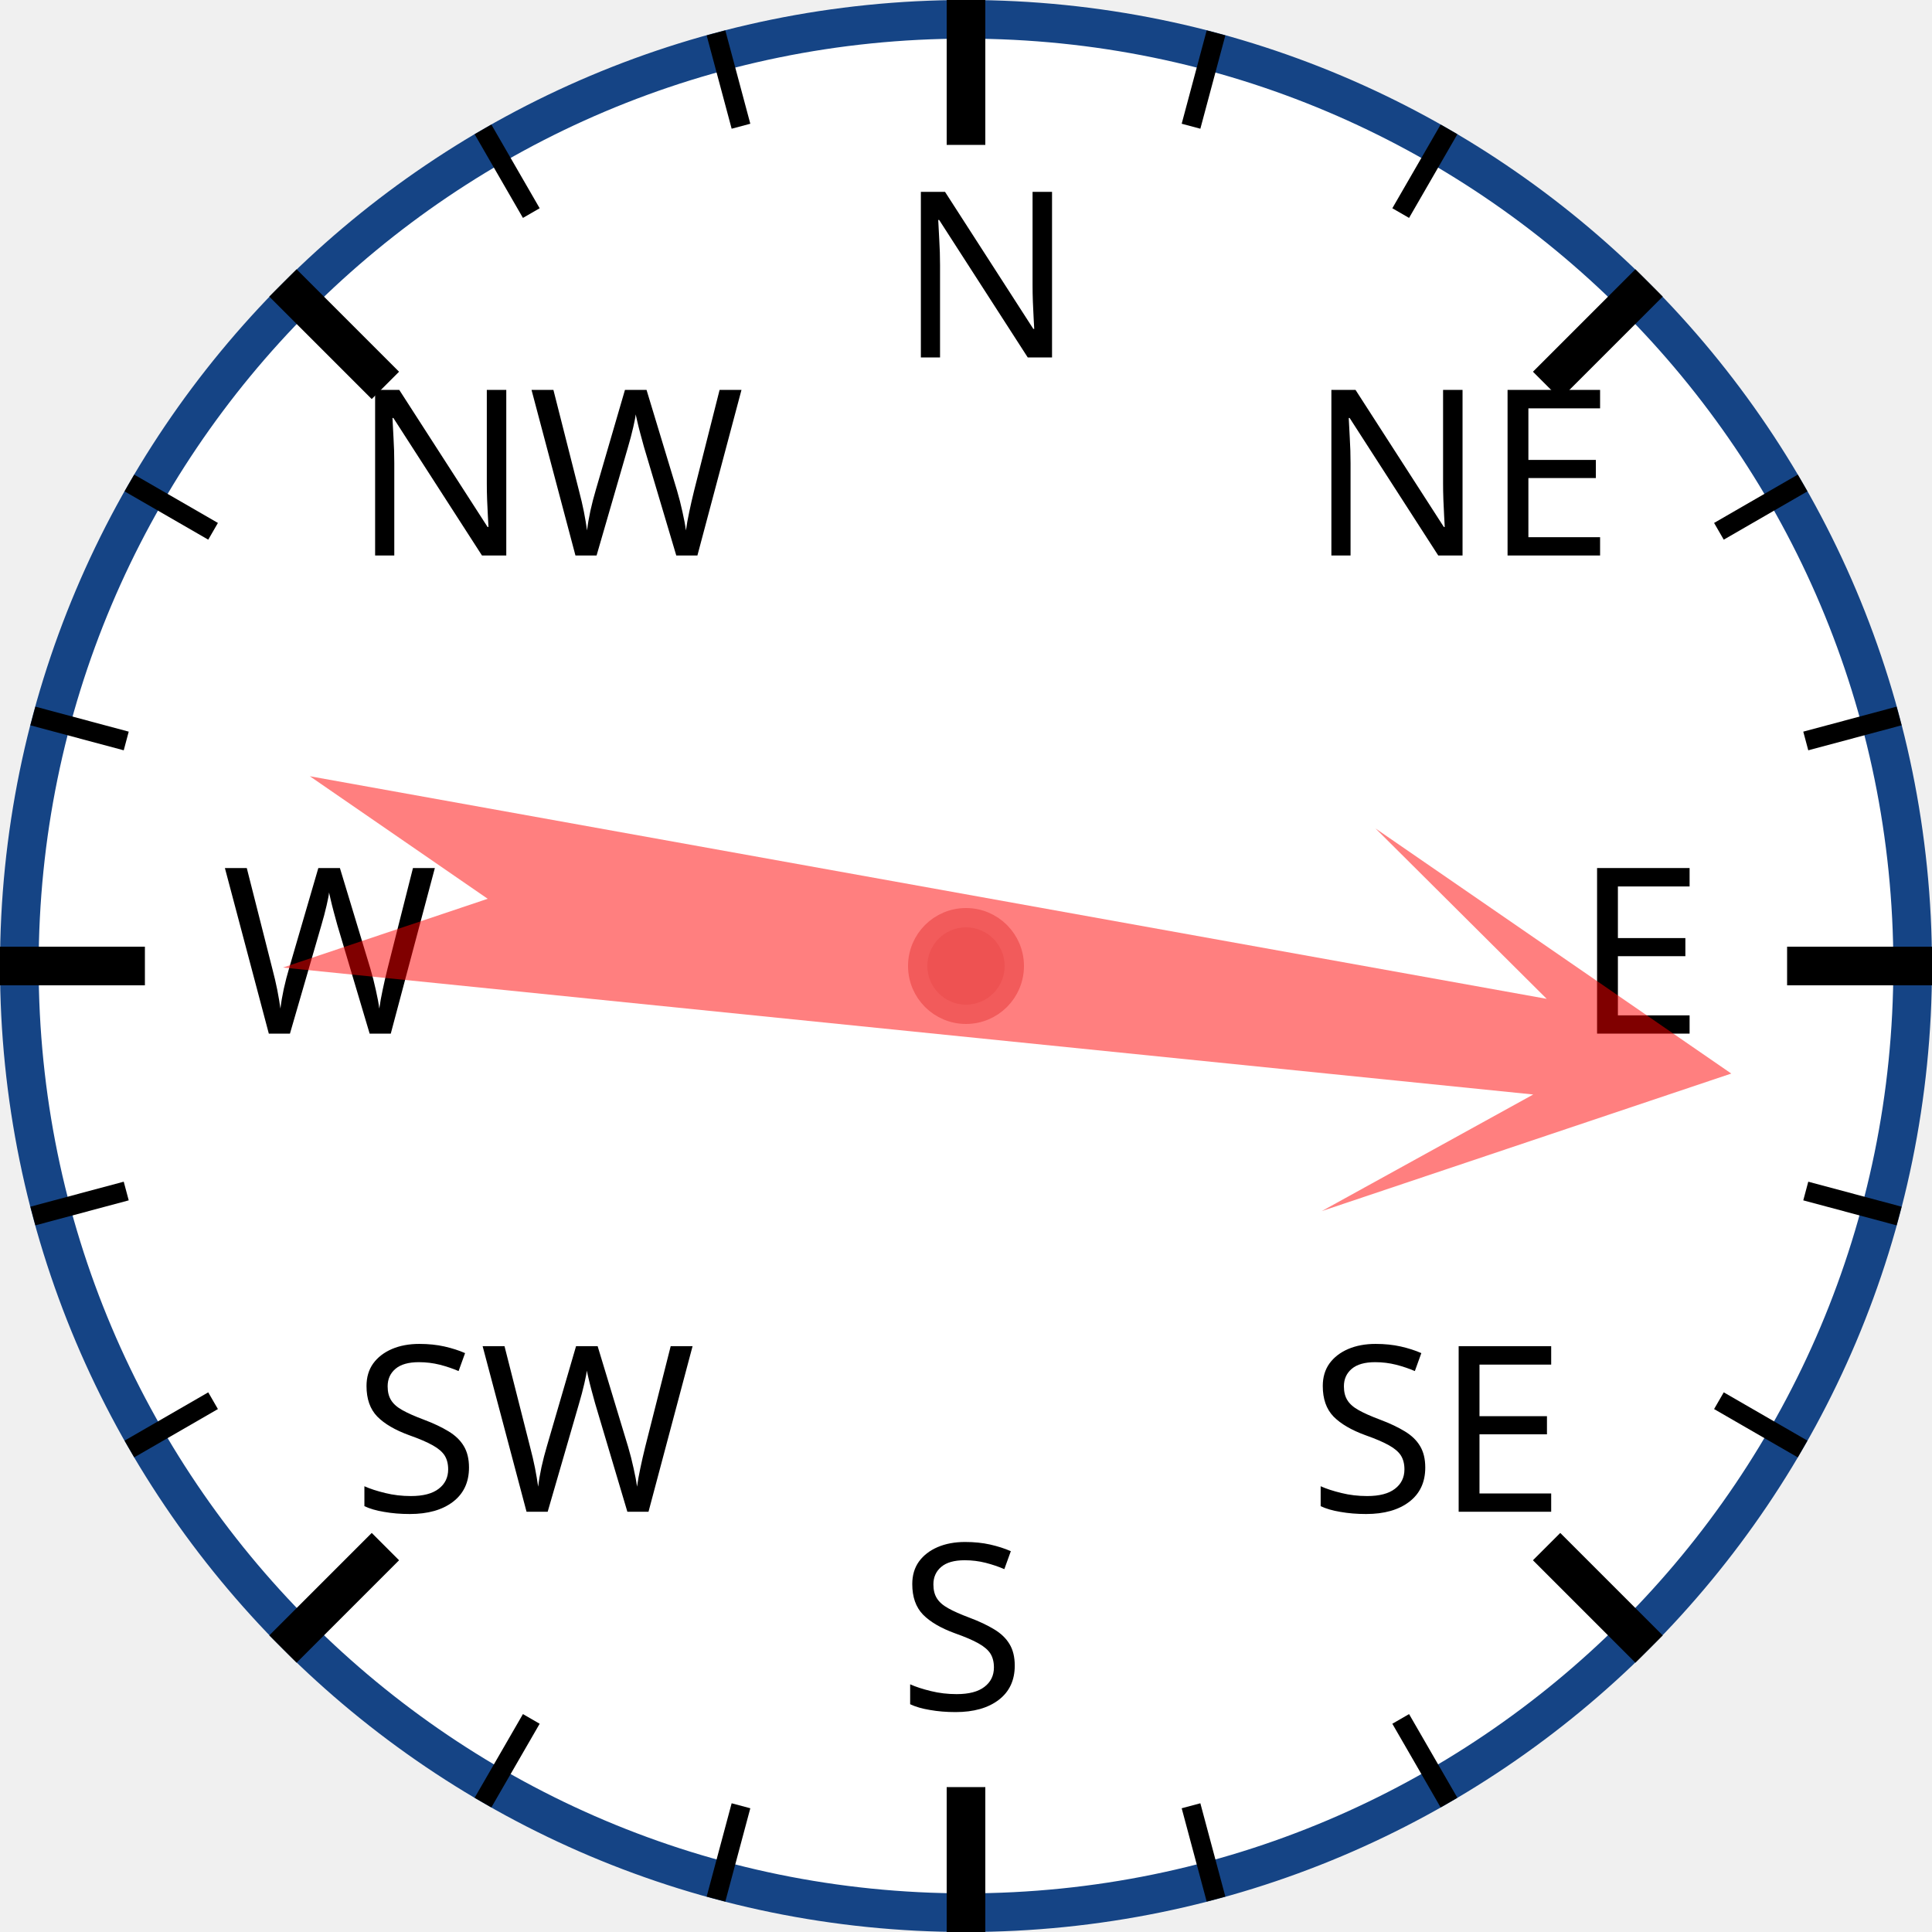
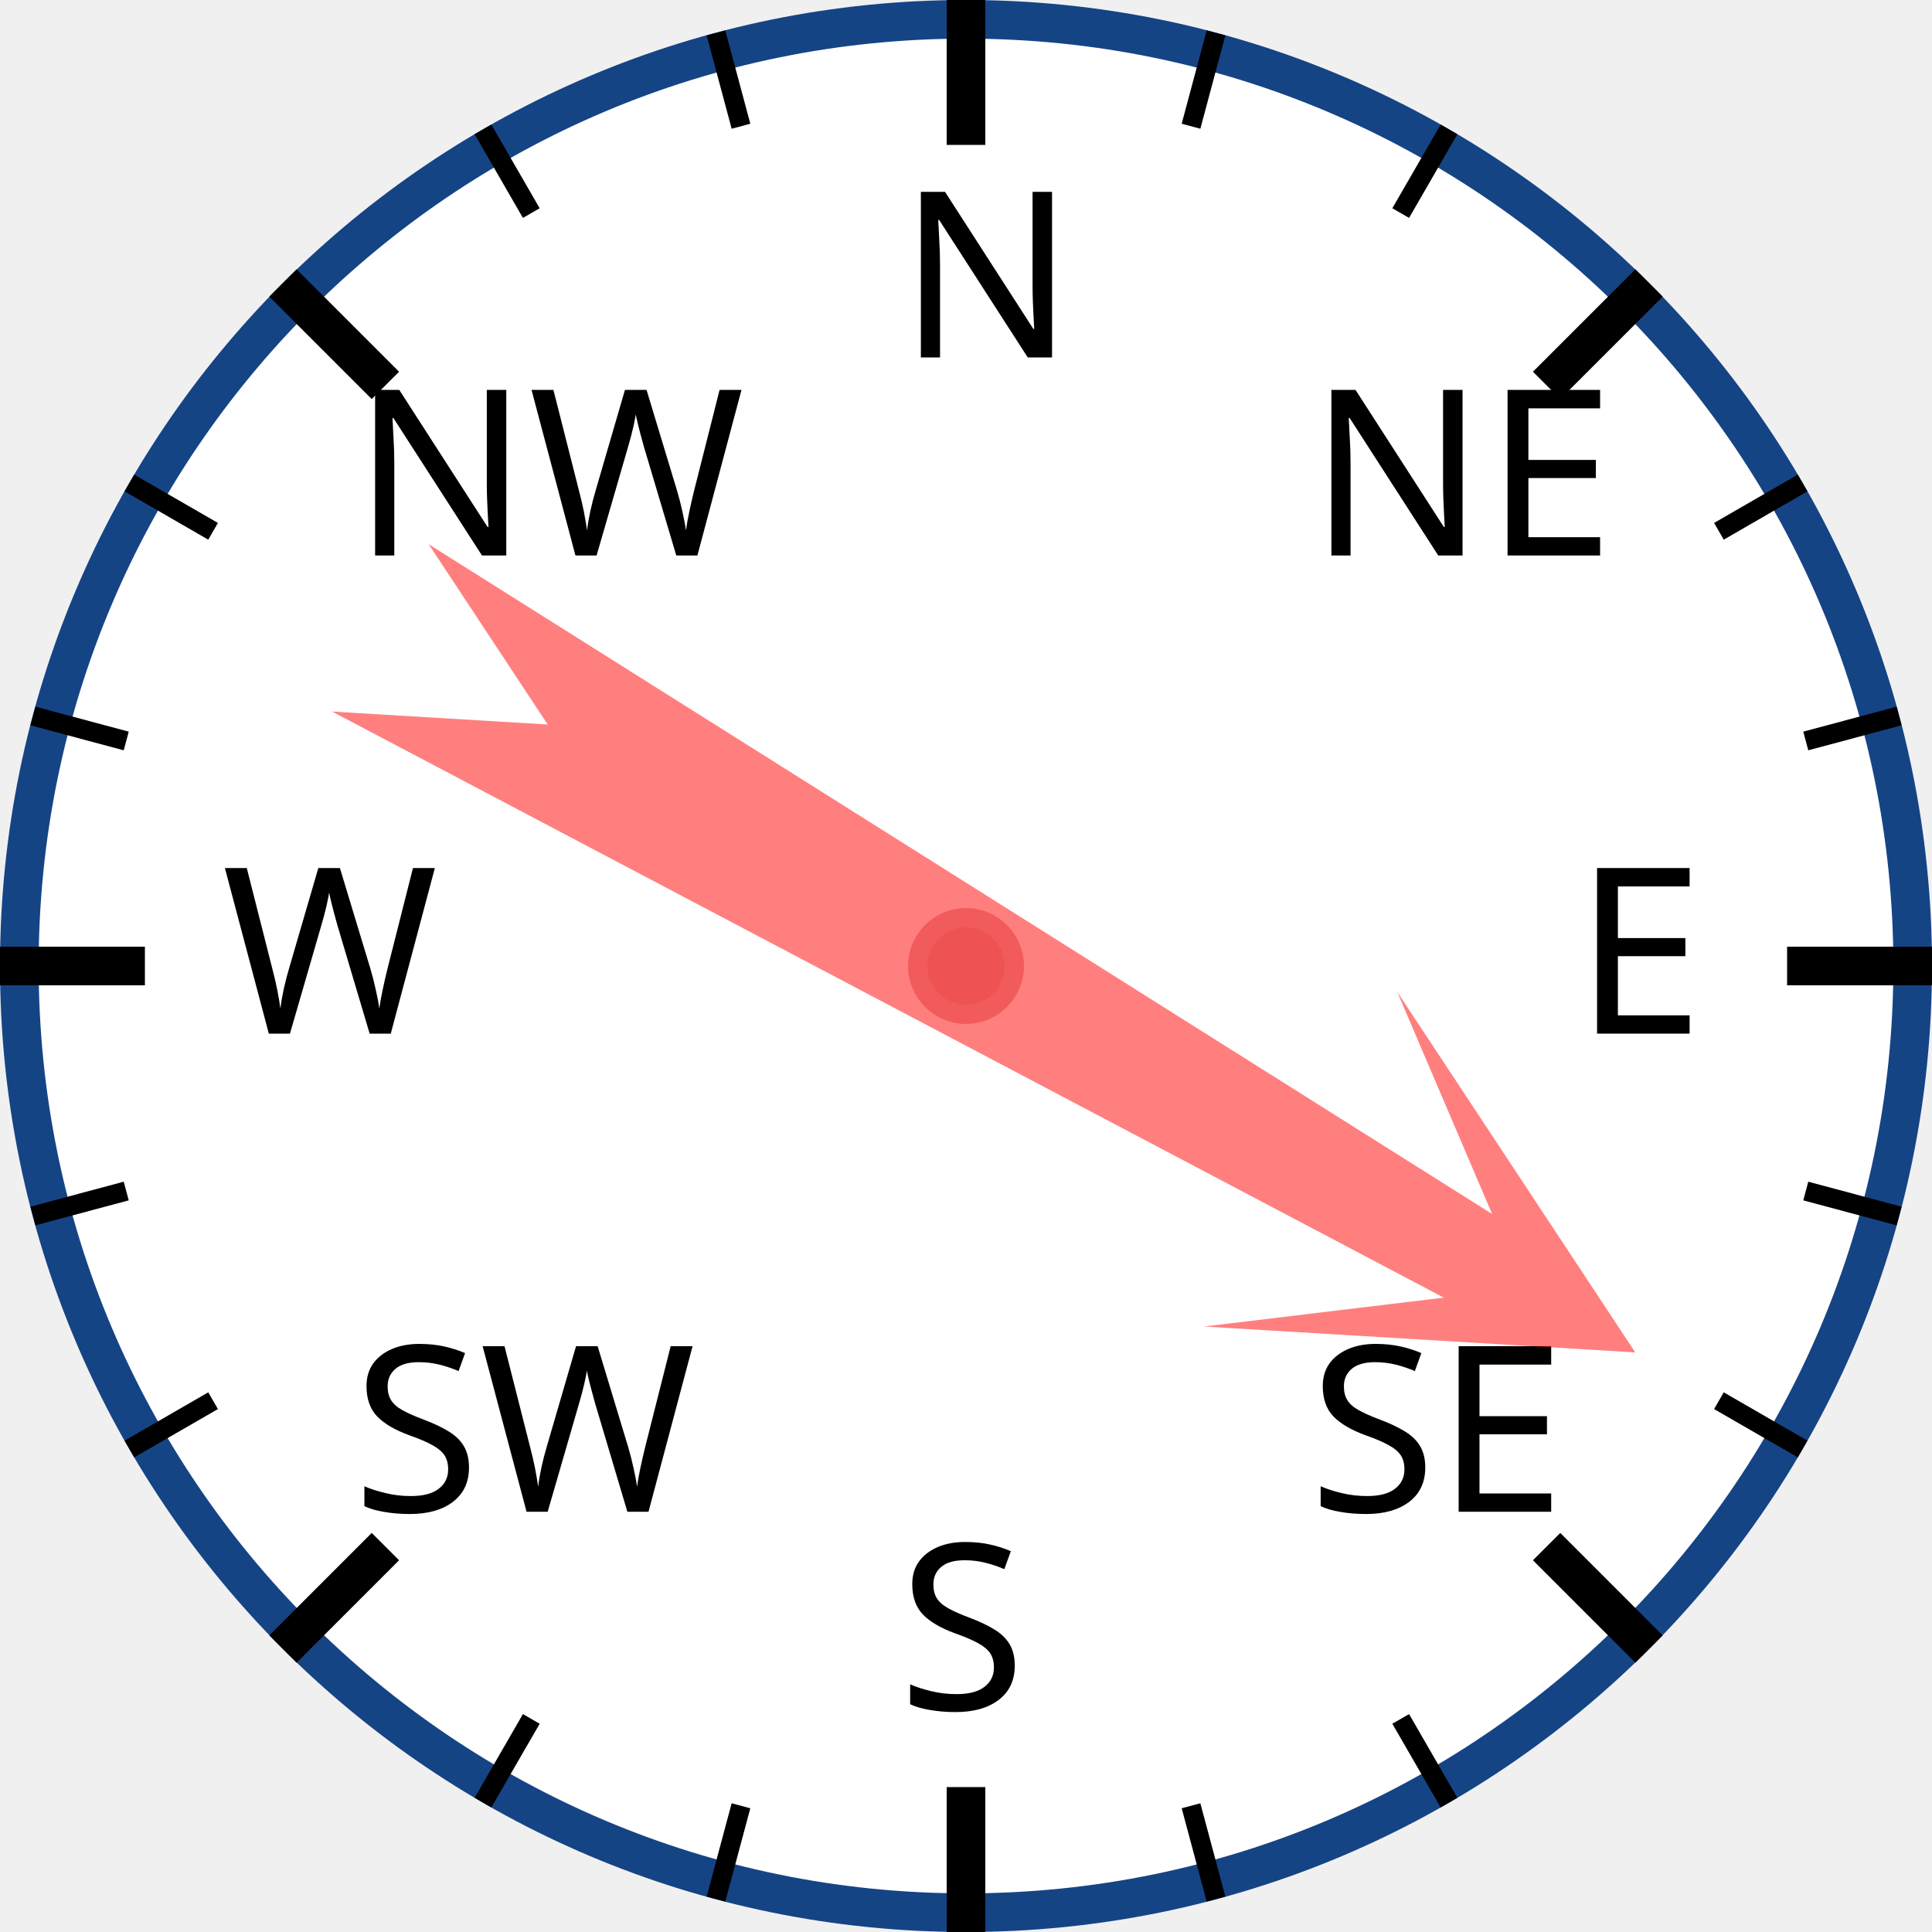
<svg xmlns="http://www.w3.org/2000/svg" width="120px" height="120px" viewBox="0 0 200 200">
  <circle cx="100" cy="100" r="98" style="fill: white; stroke: #154485; stroke-width: 4;" />
  <text x="93.0" y="37.0" style="font-family: sans-serif; font-size: 18pt;">N</text>
  <line x1="100.0" y1="0.0" x2="100.0" y2="15.0" style="stroke: black; stroke-width: 4;" />
  <line x1="74.118" y1="3.407" x2="76.706" y2="13.067" style="stroke: black; stroke-width: 2;" />
  <line x1="50" y1="13.397" x2="55" y2="22.058" style="stroke: black; stroke-width: 2;" />
  <text x="36.503" y="57.503" style="font-family: sans-serif; font-size: 18pt;">NW</text>
  <line x1="29.289" y1="29.289" x2="39.896" y2="39.896" style="stroke: black; stroke-width: 4;" />
  <line x1="13.397" y1="50" x2="22.058" y2="55" style="stroke: black; stroke-width: 2;" />
  <line x1="3.407" y1="74.118" x2="13.067" y2="76.706" style="stroke: black; stroke-width: 2;" />
  <text x="23.0" y="107.0" style="font-family: sans-serif; font-size: 18pt;">W</text>
  <line x1="0.0" y1="100.0" x2="15.0" y2="100.0" style="stroke: black; stroke-width: 4;" />
  <line x1="3.407" y1="125.882" x2="13.067" y2="123.294" style="stroke: black; stroke-width: 2;" />
  <line x1="13.397" y1="150" x2="22.058" y2="145" style="stroke: black; stroke-width: 2;" />
  <text x="36.503" y="156.497" style="font-family: sans-serif; font-size: 18pt;">SW</text>
  <line x1="29.289" y1="170.711" x2="39.896" y2="160.104" style="stroke: black; stroke-width: 4;" />
  <line x1="50" y1="186.603" x2="55" y2="177.942" style="stroke: black; stroke-width: 2;" />
  <line x1="74.118" y1="196.593" x2="76.706" y2="186.933" style="stroke: black; stroke-width: 2;" />
  <text x="93" y="177.0" style="font-family: sans-serif; font-size: 18pt;">S</text>
  <line x1="100" y1="200.0" x2="100" y2="185.0" style="stroke: black; stroke-width: 4;" />
  <line x1="125.882" y1="196.593" x2="123.294" y2="186.933" style="stroke: black; stroke-width: 2;" />
  <line x1="150.0" y1="186.603" x2="145.0" y2="177.942" style="stroke: black; stroke-width: 2;" />
  <text x="135.497" y="156.497" style="font-family: sans-serif; font-size: 18pt;">SE</text>
  <line x1="170.711" y1="170.711" x2="160.104" y2="160.104" style="stroke: black; stroke-width: 4;" />
  <line x1="186.603" y1="150" x2="177.942" y2="145" style="stroke: black; stroke-width: 2;" />
  <line x1="196.593" y1="125.882" x2="186.933" y2="123.294" style="stroke: black; stroke-width: 2;" />
  <text x="163.0" y="107" style="font-family: sans-serif; font-size: 18pt;">E</text>
  <line x1="200.0" y1="100" x2="185.0" y2="100" style="stroke: black; stroke-width: 4;" />
  <line x1="196.593" y1="74.118" x2="186.933" y2="76.706" style="stroke: black; stroke-width: 2;" />
  <line x1="186.603" y1="50" x2="177.942" y2="55" style="stroke: black; stroke-width: 2;" />
  <text x="135.497" y="57.503" style="font-family: sans-serif; font-size: 18pt;">NE</text>
  <line x1="170.711" y1="29.289" x2="160.104" y2="39.896" style="stroke: black; stroke-width: 4;" />
  <line x1="150" y1="13.397" x2="145" y2="22.058" style="stroke: black; stroke-width: 2;" />
  <line x1="125.882" y1="3.407" x2="123.294" y2="13.067" style="stroke: black; stroke-width: 2;" />
-   <polygon points="100 20 120 60 105 40 110 170 100 150 90 170 95 40 80 60" style="fill: red; fill-opacity: 0.5;" transform="rotate(98,100,100)" />
+   <polygon points="100 20 120 60 105 40 110 170 100 150 90 170 95 40 80 60" style="fill: red; fill-opacity: 0.5;" transform="rotate(120,100,100)" />
  <circle cx="100" cy="100" r="5" style="fill: #EE5252; stroke: #F25B5B; stroke-width: 2;" />
</svg>
